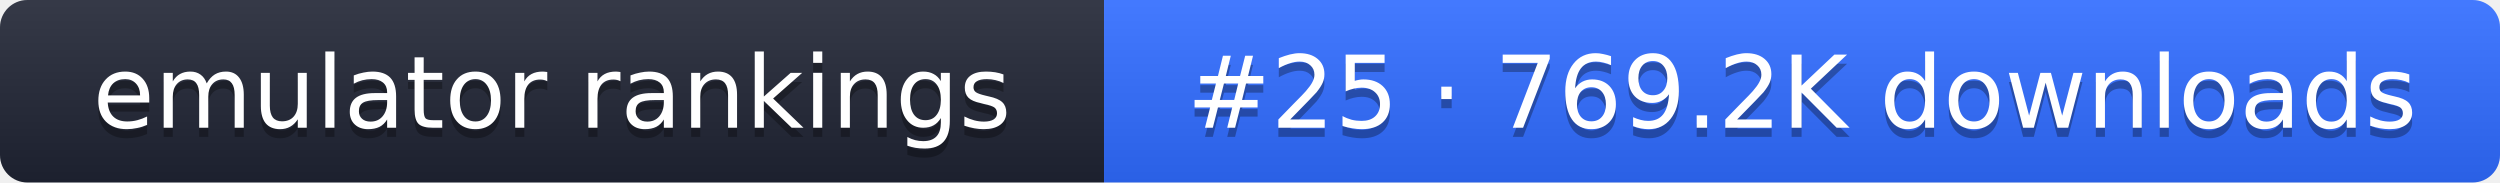
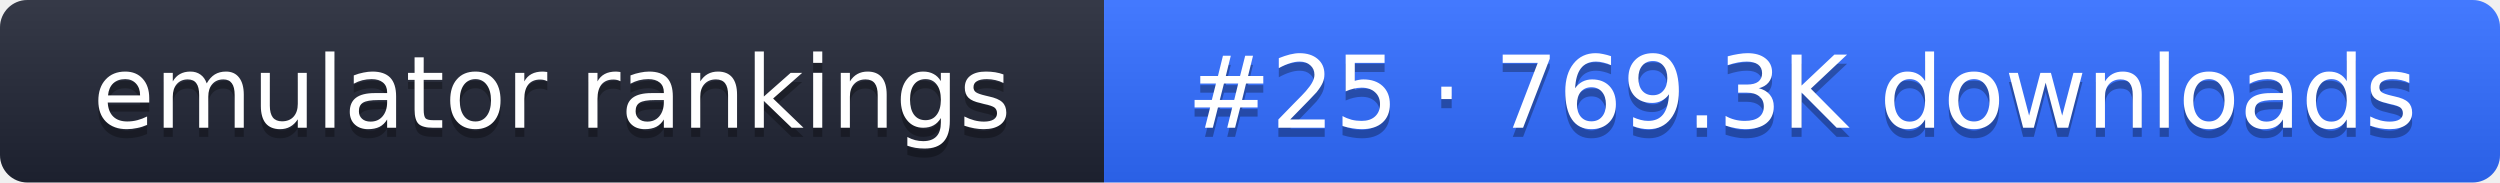
- <svg xmlns="http://www.w3.org/2000/svg" width="274" height="20" role="img" aria-label="emulator rankings: #25 · 769.2K downloads">
+ <svg xmlns="http://www.w3.org/2000/svg" width="274" height="20" role="img" aria-label="emulator rankings: #25 · 769.3K downloads">
  <linearGradient id="g" x2="0" y2="100%">
    <stop offset="0" stop-color="#fff" stop-opacity=".1" />
    <stop offset="1" stop-opacity=".1" />
  </linearGradient>
  <clipPath id="r">
    <rect width="274" height="20" rx="3" fill="#fff" />
  </clipPath>
  <g clip-path="url(#r)">
    <rect width="121" height="20" fill="#1f2433" />
    <rect x="121" width="153" height="20" fill="#2f6bff" />
    <rect width="274" height="20" fill="url(#g)" />
  </g>
  <g fill="#fff" text-anchor="middle" font-family="Verdana,DejaVu Sans,sans-serif" font-size="11">
    <text x="60.5" y="15" fill="#010101" fill-opacity=".3">emulator rankings</text>
    <text x="60.5" y="14">emulator rankings</text>
-     <text x="197.5" y="15" fill="#010101" fill-opacity=".3">#25 · 769.2K downloads</text>
-     <text x="197.5" y="14">#25 · 769.2K downloads</text>
+     <text x="197.5" y="15" fill="#010101" fill-opacity=".3">#25 · 769.3K downloads</text>
+     <text x="197.5" y="14">#25 · 769.3K downloads</text>
  </g>
</svg>
